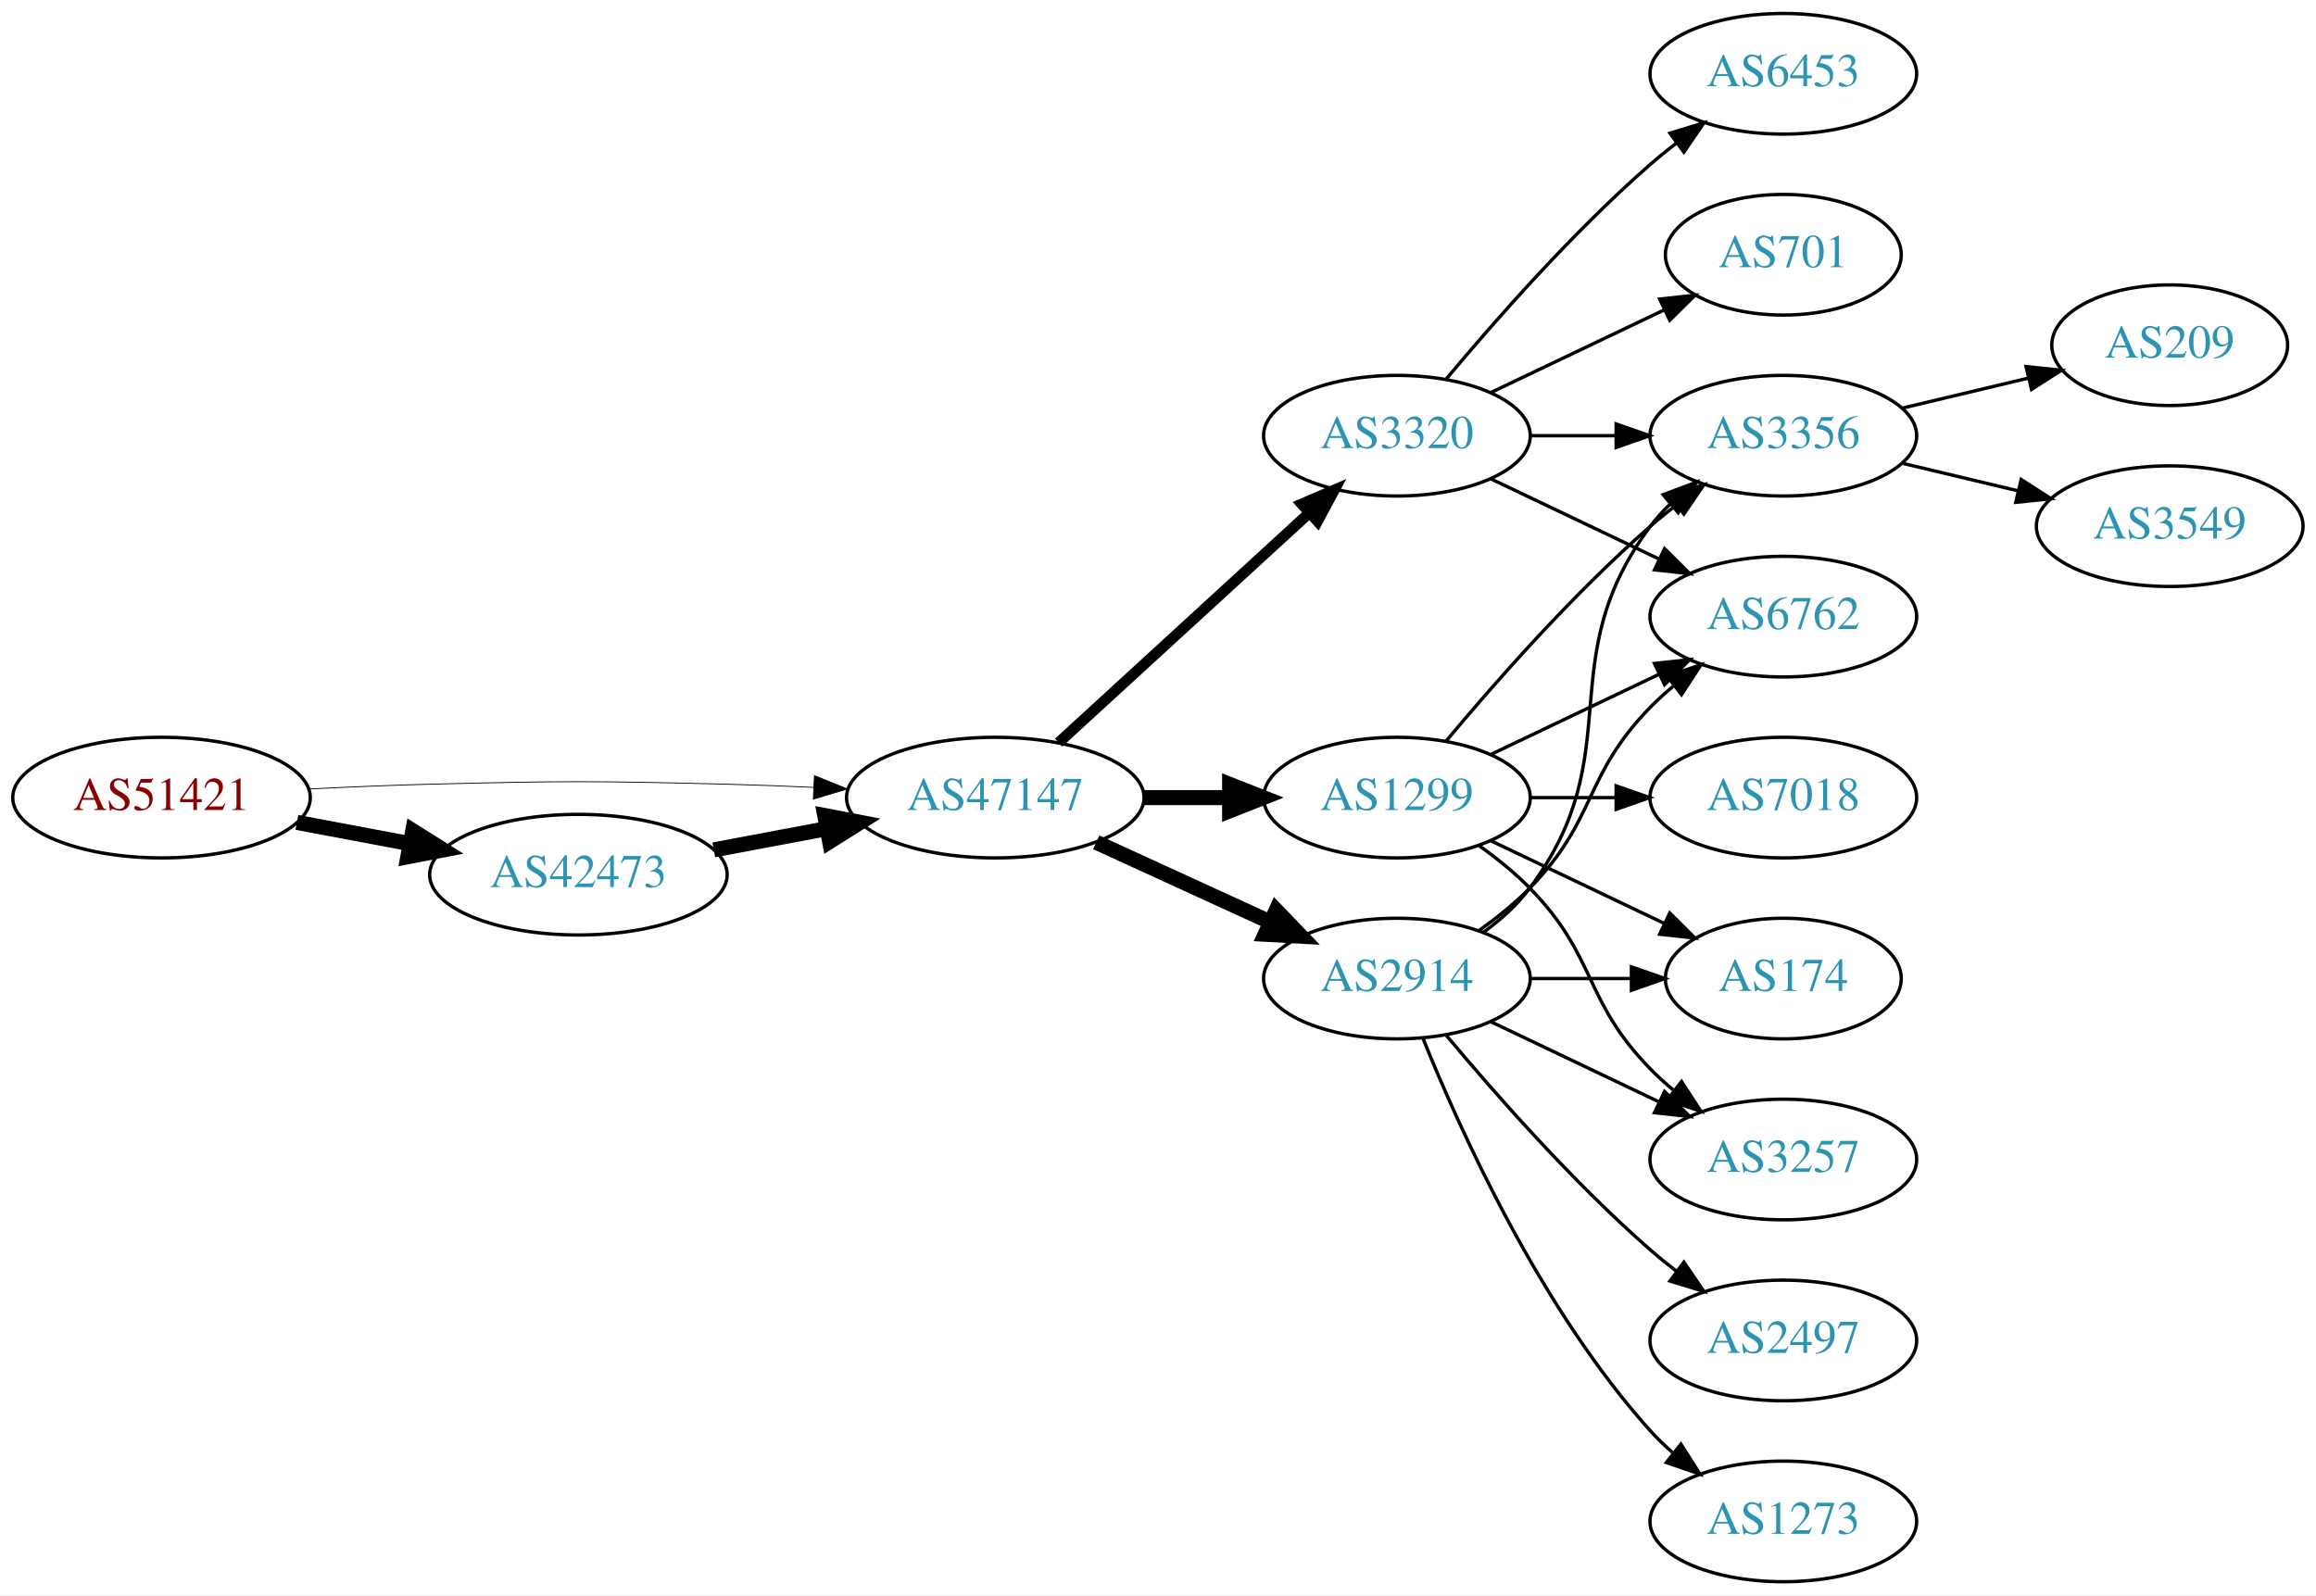
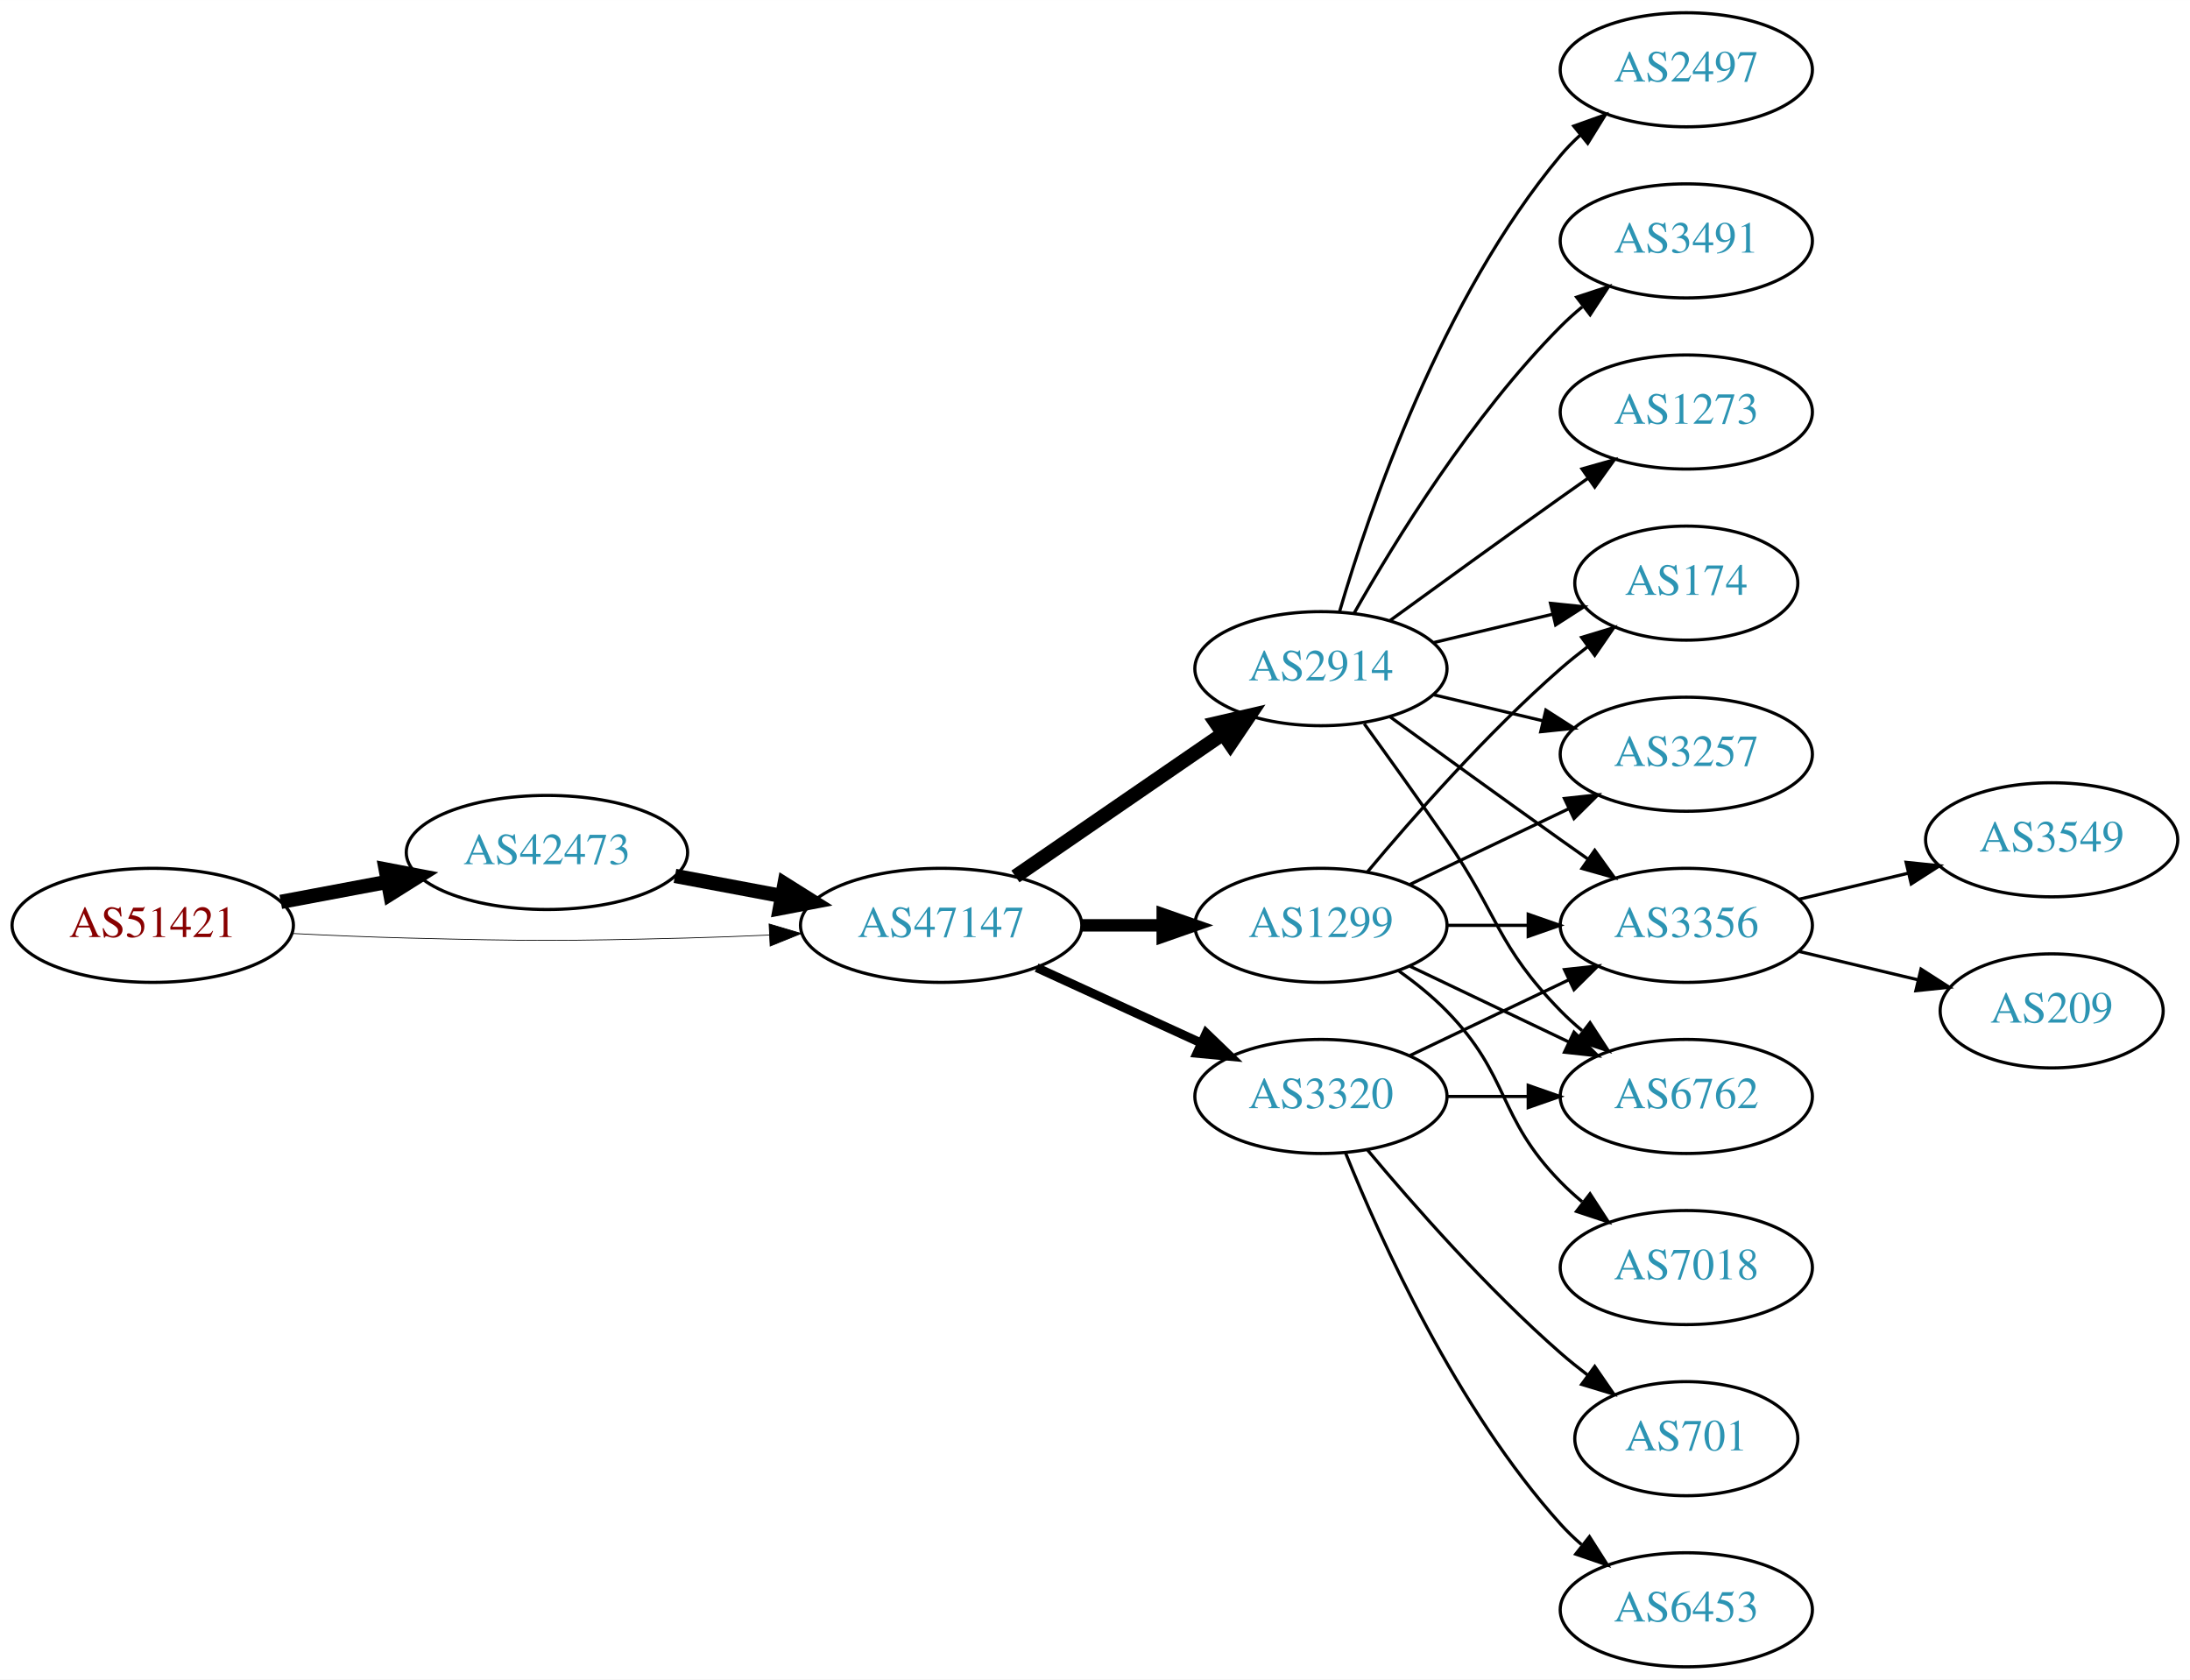
- <svg xmlns="http://www.w3.org/2000/svg" xmlns:xlink="http://www.w3.org/1999/xlink" width="691pt" height="476pt" viewBox="0.00 0.00 691.06 476.00">
-   <g id="graph0" class="graph" transform="scale(1 1) rotate(0) translate(4 472)">
-     <polygon fill="white" stroke="none" points="-4,4 -4,-472 687.055,-472 687.055,4 -4,4" />
+ <svg xmlns="http://www.w3.org/2000/svg" xmlns:xlink="http://www.w3.org/1999/xlink" width="691pt" height="530pt" viewBox="0.00 0.00 691.06 530.00">
+   <g id="graph0" class="graph" transform="scale(1 1) rotate(0) translate(4 526)">
+     <polygon fill="white" stroke="none" points="-4,4 -4,-526 687.055,-526 687.055,4 -4,4" />
    <g id="node1" class="node">
      <g id="a_node1">
        <a xlink:href="/asn/51421" xlink:title="AS51421 ~ Heinrich THURNER [AT]">
          <ellipse fill="#ffffff" stroke="black" cx="44.196" cy="-234" rx="44.393" ry="18" />
          <text text-anchor="middle" x="44.196" y="-230.3" font-family="Times,serif" font-size="14.00" fill="#880000">AS51421</text>
        </a>
      </g>
    </g>
    <g id="node2" class="node">
      <g id="a_node2">
        <a xlink:href="/asn/42473" xlink:title="AS42473 ~ ANEXIA Internetdienstleistungs GmbH [AT]">
-           <ellipse fill="#ffffff" stroke="black" cx="168.588" cy="-211" rx="44.393" ry="18" />
-           <text text-anchor="middle" x="168.588" y="-207.3" font-family="Times,serif" font-size="14.00" fill="#2c94b3">AS42473</text>
+           <ellipse fill="#ffffff" stroke="black" cx="168.588" cy="-257" rx="44.393" ry="18" />
+           <text text-anchor="middle" x="168.588" y="-253.3" font-family="Times,serif" font-size="14.00" fill="#2c94b3">AS42473</text>
        </a>
      </g>
    </g>
    <g id="edge1" class="edge">
-       <path fill="none" stroke="black" stroke-width="4.5" d="M84.595,-226.596C95.296,-224.585 107.019,-222.382 118.196,-220.282" />
-       <polygon fill="black" stroke="black" stroke-width="4.5" points="119.162,-224.107 128.263,-218.39 117.707,-216.367 119.162,-224.107" />
+       <path fill="none" stroke="black" stroke-width="4.5" d="M84.595,-241.404C95.296,-243.415 107.019,-245.618 118.196,-247.718" />
+       <polygon fill="black" stroke="black" stroke-width="4.5" points="117.707,-251.633 128.263,-249.61 119.162,-243.893 117.707,-251.633" />
    </g>
    <g id="node3" class="node">
      <g id="a_node3">
        <a xlink:href="/asn/47147" xlink:title="AS47147 ~ ANEXIA Internetdienstleistungs GmbH [AT]">
          <ellipse fill="#ffffff" stroke="black" cx="292.98" cy="-234" rx="44.393" ry="18" />
          <text text-anchor="middle" x="292.98" y="-230.3" font-family="Times,serif" font-size="14.00" fill="#2c94b3">AS47147</text>
        </a>
      </g>
    </g>
    <g id="edge2" class="edge">
-       <path fill="none" stroke="black" stroke-width="0.25" d="M88.339,-236.575C100.033,-237.165 112.694,-237.705 124.392,-238 163.665,-238.991 173.511,-238.991 212.784,-238 221.192,-237.788 230.098,-237.449 238.784,-237.056" />
-       <polygon fill="black" stroke="black" stroke-width="0.25" points="239.017,-240.549 248.838,-236.575 238.682,-233.557 239.017,-240.549" />
+       <path fill="none" stroke="black" stroke-width="0.237" d="M88.339,-231.425C100.033,-230.835 112.694,-230.295 124.392,-230 163.665,-229.009 173.511,-229.009 212.784,-230 221.192,-230.212 230.098,-230.551 238.784,-230.944" />
+       <polygon fill="black" stroke="black" stroke-width="0.237" points="238.682,-234.443 248.838,-231.425 239.017,-227.451 238.682,-234.443" />
    </g>
    <g id="edge3" class="edge">
-       <path fill="none" stroke="black" stroke-width="4.5" d="M208.988,-218.404C219.688,-220.415 231.411,-222.618 242.589,-224.718" />
-       <polygon fill="black" stroke="black" stroke-width="4.5" points="242.1,-228.633 252.655,-226.61 243.554,-220.893 242.1,-228.633" />
+       <path fill="none" stroke="black" stroke-width="4.5" d="M208.988,-249.596C219.688,-247.585 231.411,-245.382 242.589,-243.282" />
+       <polygon fill="black" stroke="black" stroke-width="4.5" points="243.554,-247.107 252.655,-241.39 242.1,-239.367 243.554,-247.107" />
    </g>
    <g id="node4" class="node">
      <g id="a_node4">
-         <a xlink:href="/asn/3320" xlink:title="AS3320 ~ DTAG [DE]">
-           <ellipse fill="#ffffff" stroke="black" cx="412.823" cy="-342" rx="39.794" ry="18" />
-           <text text-anchor="middle" x="412.823" y="-338.3" font-family="Times,serif" font-size="14.00" fill="#2c94b3">AS3320</text>
+         <a xlink:href="/asn/2914" xlink:title="AS2914 ~ NTT America, Inc. [US]">
+           <ellipse fill="#ffffff" stroke="black" cx="412.823" cy="-315" rx="39.794" ry="18" />
+           <text text-anchor="middle" x="412.823" y="-311.3" font-family="Times,serif" font-size="14.00" fill="#2c94b3">AS2914</text>
        </a>
      </g>
    </g>
    <g id="edge4" class="edge">
-       <path fill="none" stroke="black" stroke-width="3.214" d="M311.878,-250.403C331.806,-268.667 364.164,-298.322 386.641,-318.921" />
-       <polygon fill="black" stroke="black" stroke-width="3.214" points="384.406,-321.62 394.143,-325.797 389.135,-316.46 384.406,-321.62" />
+       <path fill="none" stroke="black" stroke-width="4.5" d="M316.423,-249.426C335.004,-262.198 361.565,-280.455 381.945,-294.463" />
+       <polygon fill="black" stroke="black" stroke-width="4.5" points="379.788,-297.758 390.259,-300.178 384.249,-291.269 379.788,-297.758" />
    </g>
    <g id="node5" class="node">
      <g id="a_node5">
        <a xlink:href="/asn/1299" xlink:title="AS1299 ~ Telia Carrier [EU]">
          <ellipse fill="#ffffff" stroke="black" cx="412.823" cy="-234" rx="39.794" ry="18" />
          <text text-anchor="middle" x="412.823" y="-230.3" font-family="Times,serif" font-size="14.00" fill="#2c94b3">AS1299</text>
        </a>
      </g>
    </g>
    <g id="edge5" class="edge">
-       <path fill="none" stroke="black" stroke-width="4.5" d="M337.191,-234C345.504,-234 354.267,-234 362.749,-234" />
-       <polygon fill="black" stroke="black" stroke-width="4.5" points="362.908,-237.938 372.908,-234 362.908,-230.063 362.908,-237.938" />
+       <path fill="none" stroke="black" stroke-width="3.938" d="M337.191,-234C345.504,-234 354.267,-234 362.749,-234" />
+       <polygon fill="black" stroke="black" stroke-width="3.938" points="362.908,-237.5 372.908,-234 362.908,-230.5 362.908,-237.5" />
    </g>
    <g id="node6" class="node">
      <g id="a_node6">
-         <a xlink:href="/asn/2914" xlink:title="AS2914 ~ NTT America, Inc. [US]">
+         <a xlink:href="/asn/3320" xlink:title="AS3320 ~ DTAG [DE]">
          <ellipse fill="#ffffff" stroke="black" cx="412.823" cy="-180" rx="39.794" ry="18" />
-           <text text-anchor="middle" x="412.823" y="-176.3" font-family="Times,serif" font-size="14.00" fill="#2c94b3">AS2914</text>
+           <text text-anchor="middle" x="412.823" y="-176.3" font-family="Times,serif" font-size="14.00" fill="#2c94b3">AS3320</text>
        </a>
      </g>
    </g>
    <g id="edge6" class="edge">
-       <path fill="none" stroke="black" stroke-width="4.5" d="M323.11,-220.652C338.721,-213.498 358.119,-204.609 374.791,-196.97" />
-       <polygon fill="black" stroke="black" stroke-width="4.5" points="376.792,-200.384 384.243,-192.638 373.512,-193.225 376.792,-200.384" />
+       <path fill="none" stroke="black" stroke-width="2.812" d="M323.11,-220.652C338.721,-213.498 358.119,-204.609 374.791,-196.97" />
+       <polygon fill="black" stroke="black" stroke-width="2.812" points="376.61,-199.986 384.243,-192.638 373.694,-193.622 376.61,-199.986" />
    </g>
    <g id="node7" class="node">
      <g id="a_node7">
-         <a xlink:href="/asn/701" xlink:title="AS701 ~ UUNET [US]">
-           <ellipse fill="#ffffff" stroke="black" cx="528.116" cy="-396" rx="35.194" ry="18" />
-           <text text-anchor="middle" x="528.116" y="-392.3" font-family="Times,serif" font-size="14.00" fill="#2c94b3">AS701</text>
+         <a xlink:href="/asn/174" xlink:title="AS174 ~ Cogent Communications [US]">
+           <ellipse fill="#ffffff" stroke="black" cx="528.116" cy="-342" rx="35.194" ry="18" />
+           <text text-anchor="middle" x="528.116" y="-338.3" font-family="Times,serif" font-size="14.00" fill="#2c94b3">AS174</text>
        </a>
      </g>
    </g>
    <g id="edge7" class="edge">
-       <path fill="none" stroke="black" d="M440.959,-354.934C456.391,-362.29 475.877,-371.577 492.412,-379.459" />
-       <polygon fill="black" stroke="black" points="491.221,-382.768 501.754,-383.911 494.232,-376.449 491.221,-382.768" />
+       <path fill="none" stroke="black" d="M448.43,-323.248C460.225,-326.058 473.529,-329.229 485.797,-332.153" />
+       <polygon fill="black" stroke="black" points="485.263,-335.624 495.802,-334.537 486.886,-328.814 485.263,-335.624" />
    </g>
    <g id="node8" class="node">
      <g id="a_node8">
-         <a xlink:href="/asn/6453" xlink:title="AS6453 ~ TATA COMMUNICATIONS (AMERICA) INC [US]">
-           <ellipse fill="#ffffff" stroke="black" cx="528.116" cy="-450" rx="39.794" ry="18" />
-           <text text-anchor="middle" x="528.116" y="-446.3" font-family="Times,serif" font-size="14.00" fill="#2c94b3">AS6453</text>
+         <a xlink:href="/asn/3257" xlink:title="AS3257 ~ GTT [DE]">
+           <ellipse fill="#ffffff" stroke="black" cx="528.116" cy="-288" rx="39.794" ry="18" />
+           <text text-anchor="middle" x="528.116" y="-284.3" font-family="Times,serif" font-size="14.00" fill="#2c94b3">AS3257</text>
        </a>
      </g>
    </g>
    <g id="edge8" class="edge">
-       <path fill="none" stroke="black" d="M427.453,-358.817C441.736,-375.929 465.282,-402.745 488.469,-423 490.935,-425.154 493.574,-427.294 496.271,-429.372" />
-       <polygon fill="black" stroke="black" points="494.296,-432.264 504.425,-435.37 498.444,-426.625 494.296,-432.264" />
+       <path fill="none" stroke="black" d="M448.43,-306.752C459.301,-304.162 471.456,-301.265 482.898,-298.538" />
+       <polygon fill="black" stroke="black" points="483.804,-301.92 492.721,-296.197 482.182,-295.111 483.804,-301.92" />
    </g>
    <g id="node9" class="node">
      <g id="a_node9">
-         <a xlink:href="/asn/3356" xlink:title="AS3356 ~ Level 3 Parent, LLC [US]">
-           <ellipse fill="#ffffff" stroke="black" cx="528.116" cy="-342" rx="39.794" ry="18" />
-           <text text-anchor="middle" x="528.116" y="-338.3" font-family="Times,serif" font-size="14.00" fill="#2c94b3">AS3356</text>
+         <a xlink:href="/asn/2497" xlink:title="AS2497 ~ Internet Initiative Japan Inc. [JP]">
+           <ellipse fill="#ffffff" stroke="black" cx="528.116" cy="-504" rx="39.794" ry="18" />
+           <text text-anchor="middle" x="528.116" y="-500.3" font-family="Times,serif" font-size="14.00" fill="#2c94b3">AS2497</text>
        </a>
      </g>
    </g>
    <g id="edge9" class="edge">
-       <path fill="none" stroke="black" d="M452.495,-342C460.698,-342 469.462,-342 477.994,-342" />
-       <polygon fill="black" stroke="black" points="478.233,-345.5 488.233,-342 478.233,-338.5 478.233,-345.5" />
+       <path fill="none" stroke="black" d="M418.697,-333.002C428.011,-364.844 450.828,-431.981 488.469,-477 490.34,-479.237 492.438,-481.374 494.664,-483.396" />
+       <polygon fill="black" stroke="black" points="492.608,-486.234 502.583,-489.804 497.011,-480.793 492.608,-486.234" />
    </g>
    <g id="node10" class="node">
      <g id="a_node10">
+         <a xlink:href="/asn/3491" xlink:title="AS3491 ~ PCCW Global, Inc. [US]">
+           <ellipse fill="#ffffff" stroke="black" cx="528.116" cy="-450" rx="39.794" ry="18" />
+           <text text-anchor="middle" x="528.116" y="-446.3" font-family="Times,serif" font-size="14.00" fill="#2c94b3">AS3491</text>
+         </a>
+       </g>
+     </g>
+     <g id="edge10" class="edge">
+       <path fill="none" stroke="black" d="M423.283,-332.49C436.065,-355.096 460.497,-394.886 488.469,-423 490.58,-425.121 492.876,-427.188 495.262,-429.171" />
+       <polygon fill="black" stroke="black" points="493.514,-432.242 503.577,-435.556 497.777,-426.69 493.514,-432.242" />
+     </g>
+     <g id="node11" class="node">
+       <g id="a_node11">
+         <a xlink:href="/asn/3356" xlink:title="AS3356 ~ Level 3 Parent, LLC [US]">
+           <ellipse fill="#ffffff" stroke="black" cx="528.116" cy="-234" rx="39.794" ry="18" />
+           <text text-anchor="middle" x="528.116" y="-230.3" font-family="Times,serif" font-size="14.00" fill="#2c94b3">AS3356</text>
+         </a>
+       </g>
+     </g>
+     <g id="edge11" class="edge">
+       <path fill="none" stroke="black" d="M434.671,-299.778C449.605,-288.909 470.219,-273.975 488.469,-261 491.29,-258.995 494.233,-256.915 497.181,-254.841" />
+       <polygon fill="black" stroke="black" points="499.227,-257.681 505.406,-249.074 495.208,-251.95 499.227,-257.681" />
+     </g>
+     <g id="node12" class="node">
+       <g id="a_node12">
        <a xlink:href="/asn/6762" xlink:title="AS6762 ~ TELECOM ITALIA SPARKLE S.p.A. [IT]">
-           <ellipse fill="#ffffff" stroke="black" cx="528.116" cy="-288" rx="39.794" ry="18" />
-           <text text-anchor="middle" x="528.116" y="-284.3" font-family="Times,serif" font-size="14.00" fill="#2c94b3">AS6762</text>
-         </a>
-       </g>
-     </g>
-     <g id="edge10" class="edge">
-       <path fill="none" stroke="black" d="M440.959,-329.066C455.953,-321.919 474.774,-312.948 490.998,-305.215" />
-       <polygon fill="black" stroke="black" points="492.68,-308.291 500.201,-300.829 489.668,-301.972 492.68,-308.291" />
+           <ellipse fill="#ffffff" stroke="black" cx="528.116" cy="-180" rx="39.794" ry="18" />
+           <text text-anchor="middle" x="528.116" y="-176.3" font-family="Times,serif" font-size="14.00" fill="#2c94b3">AS6762</text>
+         </a>
+       </g>
+     </g>
+     <g id="edge12" class="edge">
+       <path fill="none" stroke="black" d="M426.502,-297.594C434.118,-287.063 443.95,-273.33 452.469,-261 468.865,-237.269 468.297,-227.617 488.469,-207 490.562,-204.861 492.846,-202.782 495.222,-200.79" />
+       <polygon fill="black" stroke="black" points="497.741,-203.268 503.522,-194.389 493.466,-197.725 497.741,-203.268" />
+     </g>
+     <g id="node13" class="node">
+       <g id="a_node13">
+         <a xlink:href="/asn/1273" xlink:title="AS1273 ~ Vodafone Group PLC [EU]">
+           <ellipse fill="#ffffff" stroke="black" cx="528.116" cy="-396" rx="39.794" ry="18" />
+           <text text-anchor="middle" x="528.116" y="-392.3" font-family="Times,serif" font-size="14.00" fill="#2c94b3">AS1273</text>
+         </a>
+       </g>
+     </g>
+     <g id="edge13" class="edge">
+       <path fill="none" stroke="black" d="M434.671,-330.222C449.605,-341.091 470.219,-356.025 488.469,-369 491.29,-371.005 494.233,-373.085 497.181,-375.159" />
+       <polygon fill="black" stroke="black" points="495.208,-378.05 505.406,-380.926 499.227,-372.319 495.208,-378.05" />
+     </g>
+     <g id="edge18" class="edge">
+       <path fill="none" stroke="black" d="M427.453,-250.817C441.736,-267.929 465.282,-294.745 488.469,-315 491.139,-317.332 494.012,-319.648 496.942,-321.886" />
+       <polygon fill="black" stroke="black" points="495.093,-324.87 505.234,-327.939 499.22,-319.216 495.093,-324.87" />
    </g>
    <g id="edge15" class="edge">
-       <path fill="none" stroke="black" d="M427.453,-250.817C441.736,-267.929 465.282,-294.745 488.469,-315 490.935,-317.154 493.574,-319.294 496.271,-321.372" />
-       <polygon fill="black" stroke="black" points="494.296,-324.264 504.425,-327.37 498.444,-318.625 494.296,-324.264" />
-     </g>
-     <g id="edge14" class="edge">
      <path fill="none" stroke="black" d="M440.959,-246.934C455.953,-254.081 474.774,-263.052 490.998,-270.785" />
      <polygon fill="black" stroke="black" points="489.668,-274.028 500.201,-275.171 492.68,-267.709 489.668,-274.028" />
    </g>
-     <g id="node11" class="node">
-       <g id="a_node11">
-         <a xlink:href="/asn/3257" xlink:title="AS3257 ~ GTT [DE]">
+     <g id="edge16" class="edge">
+       <path fill="none" stroke="black" d="M452.495,-234C460.698,-234 469.462,-234 477.994,-234" />
+       <polygon fill="black" stroke="black" points="478.233,-237.5 488.233,-234 478.233,-230.5 478.233,-237.5" />
+     </g>
+     <g id="edge14" class="edge">
+       <path fill="none" stroke="black" d="M440.959,-221.066C455.953,-213.919 474.774,-204.948 490.998,-197.215" />
+       <polygon fill="black" stroke="black" points="492.68,-200.291 500.201,-192.829 489.668,-193.972 492.68,-200.291" />
+     </g>
+     <g id="node14" class="node">
+       <g id="a_node14">
+         <a xlink:href="/asn/7018" xlink:title="AS7018 ~ AT&amp;T Services, Inc. [US]">
          <ellipse fill="#ffffff" stroke="black" cx="528.116" cy="-126" rx="39.794" ry="18" />
-           <text text-anchor="middle" x="528.116" y="-122.3" font-family="Times,serif" font-size="14.00" fill="#2c94b3">AS3257</text>
-         </a>
-       </g>
-     </g>
-     <g id="edge11" class="edge">
+           <text text-anchor="middle" x="528.116" y="-122.3" font-family="Times,serif" font-size="14.00" fill="#2c94b3">AS7018</text>
+         </a>
+       </g>
+     </g>
+     <g id="edge17" class="edge">
      <path fill="none" stroke="black" d="M437.417,-219.611C442.673,-215.852 448.005,-211.563 452.469,-207 472.642,-186.383 468.297,-173.617 488.469,-153 490.562,-150.861 492.846,-148.782 495.222,-146.79" />
      <polygon fill="black" stroke="black" points="497.741,-149.268 503.522,-140.389 493.466,-143.725 497.741,-149.268" />
    </g>
-     <g id="node12" class="node">
-       <g id="a_node12">
-         <a xlink:href="/asn/7018" xlink:title="AS7018 ~ AT&amp;T Services, Inc. [US]">
-           <ellipse fill="#ffffff" stroke="black" cx="528.116" cy="-234" rx="39.794" ry="18" />
-           <text text-anchor="middle" x="528.116" y="-230.3" font-family="Times,serif" font-size="14.00" fill="#2c94b3">AS7018</text>
-         </a>
-       </g>
-     </g>
-     <g id="edge12" class="edge">
-       <path fill="none" stroke="black" d="M452.495,-234C460.698,-234 469.462,-234 477.994,-234" />
-       <polygon fill="black" stroke="black" points="478.233,-237.5 488.233,-234 478.233,-230.5 478.233,-237.5" />
-     </g>
-     <g id="node13" class="node">
-       <g id="a_node13">
-         <a xlink:href="/asn/174" xlink:title="AS174 ~ Cogent Communications [US]">
-           <ellipse fill="#ffffff" stroke="black" cx="528.116" cy="-180" rx="35.194" ry="18" />
-           <text text-anchor="middle" x="528.116" y="-176.3" font-family="Times,serif" font-size="14.00" fill="#2c94b3">AS174</text>
-         </a>
-       </g>
-     </g>
-     <g id="edge13" class="edge">
-       <path fill="none" stroke="black" d="M440.959,-221.066C456.391,-213.71 475.877,-204.423 492.412,-196.541" />
-       <polygon fill="black" stroke="black" points="494.232,-199.551 501.754,-192.089 491.221,-193.232 494.232,-199.551" />
-     </g>
-     <g id="edge20" class="edge">
-       <path fill="none" stroke="black" d="M438.754,-193.882C443.83,-197.611 448.748,-202.016 452.469,-207 482.741,-247.542 458.198,-274.458 488.469,-315 490.214,-317.336 492.221,-319.545 494.385,-321.617" />
-       <polygon fill="black" stroke="black" points="492.262,-324.405 502.185,-328.118 496.744,-319.027 492.262,-324.405" />
-     </g>
-     <g id="edge17" class="edge">
-       <path fill="none" stroke="black" d="M437.417,-194.389C442.673,-198.148 448.005,-202.437 452.469,-207 472.642,-227.617 468.297,-240.383 488.469,-261 490.562,-263.139 492.846,-265.218 495.222,-267.21" />
-       <polygon fill="black" stroke="black" points="493.466,-270.275 503.522,-273.611 497.741,-264.732 493.466,-270.275" />
+     <g id="edge24" class="edge">
+       <path fill="none" stroke="black" d="M440.959,-192.934C455.953,-200.081 474.774,-209.052 490.998,-216.785" />
+       <polygon fill="black" stroke="black" points="489.668,-220.028 500.201,-221.171 492.68,-213.709 489.668,-220.028" />
+     </g>
+     <g id="edge23" class="edge">
+       <path fill="none" stroke="black" d="M452.495,-180C460.698,-180 469.462,-180 477.994,-180" />
+       <polygon fill="black" stroke="black" points="478.233,-183.5 488.233,-180 478.233,-176.5 478.233,-183.5" />
+     </g>
+     <g id="node17" class="node">
+       <g id="a_node17">
+         <a xlink:href="/asn/701" xlink:title="AS701 ~ UUNET [US]">
+           <ellipse fill="#ffffff" stroke="black" cx="528.116" cy="-72" rx="35.194" ry="18" />
+           <text text-anchor="middle" x="528.116" y="-68.3" font-family="Times,serif" font-size="14.00" fill="#2c94b3">AS701</text>
+         </a>
+       </g>
    </g>
    <g id="edge21" class="edge">
-       <path fill="none" stroke="black" d="M440.959,-167.066C455.953,-159.919 474.774,-150.948 490.998,-143.215" />
-       <polygon fill="black" stroke="black" points="492.68,-146.291 500.201,-138.829 489.668,-139.972 492.68,-146.291" />
-     </g>
-     <g id="edge16" class="edge">
-       <path fill="none" stroke="black" d="M452.495,-180C462.201,-180 472.691,-180 482.654,-180" />
-       <polygon fill="black" stroke="black" points="482.79,-183.5 492.79,-180 482.79,-176.5 482.79,-183.5" />
-     </g>
-     <g id="node14" class="node">
-       <g id="a_node14">
-         <a xlink:href="/asn/1273" xlink:title="AS1273 ~ Vodafone Group PLC [EU]">
+       <path fill="none" stroke="black" d="M427.453,-163.183C441.736,-146.071 465.282,-119.255 488.469,-99 491.139,-96.668 494.012,-94.352 496.942,-92.114" />
+       <polygon fill="black" stroke="black" points="499.22,-94.784 505.234,-86.061 495.093,-89.13 499.22,-94.784" />
+     </g>
+     <g id="node18" class="node">
+       <g id="a_node18">
+         <a xlink:href="/asn/6453" xlink:title="AS6453 ~ TATA COMMUNICATIONS (AMERICA) INC [US]">
          <ellipse fill="#ffffff" stroke="black" cx="528.116" cy="-18" rx="39.794" ry="18" />
-           <text text-anchor="middle" x="528.116" y="-14.3" font-family="Times,serif" font-size="14.00" fill="#2c94b3">AS1273</text>
-         </a>
-       </g>
-     </g>
-     <g id="edge18" class="edge">
+           <text text-anchor="middle" x="528.116" y="-14.3" font-family="Times,serif" font-size="14.00" fill="#2c94b3">AS6453</text>
+         </a>
+       </g>
+     </g>
+     <g id="edge22" class="edge">
      <path fill="none" stroke="black" d="M420.571,-162.213C431.622,-134.757 455.675,-81.422 488.469,-45 490.472,-42.776 492.691,-40.637 495.023,-38.603" />
      <polygon fill="black" stroke="black" points="497.554,-41.065 503.242,-32.127 493.221,-35.567 497.554,-41.065" />
    </g>
    <g id="node15" class="node">
      <g id="a_node15">
-         <a xlink:href="/asn/2497" xlink:title="AS2497 ~ Internet Initiative Japan Inc. [JP]">
-           <ellipse fill="#ffffff" stroke="black" cx="528.116" cy="-72" rx="39.794" ry="18" />
-           <text text-anchor="middle" x="528.116" y="-68.3" font-family="Times,serif" font-size="14.00" fill="#2c94b3">AS2497</text>
+         <a xlink:href="/asn/3549" xlink:title="AS3549 ~ Level 3 Parent, LLC [US]">
+           <ellipse fill="#ffffff" stroke="black" cx="643.409" cy="-261" rx="39.794" ry="18" />
+           <text text-anchor="middle" x="643.409" y="-257.3" font-family="Times,serif" font-size="14.00" fill="#2c94b3">AS3549</text>
        </a>
      </g>
    </g>
    <g id="edge19" class="edge">
-       <path fill="none" stroke="black" d="M427.453,-163.183C441.736,-146.071 465.282,-119.255 488.469,-99 490.935,-96.846 493.574,-94.706 496.271,-92.628" />
-       <polygon fill="black" stroke="black" points="498.444,-95.375 504.425,-86.63 494.296,-89.736 498.444,-95.375" />
+       <path fill="none" stroke="black" d="M563.723,-242.248C574.594,-244.838 586.749,-247.735 598.191,-250.462" />
+       <polygon fill="black" stroke="black" points="597.475,-253.889 608.014,-252.803 599.097,-247.08 597.475,-253.889" />
    </g>
    <g id="node16" class="node">
      <g id="a_node16">
        <a xlink:href="/asn/209" xlink:title="AS209 ~ CenturyLink Communications, LLC [US]">
-           <ellipse fill="#ffffff" stroke="black" cx="643.409" cy="-369" rx="35.194" ry="18" />
-           <text text-anchor="middle" x="643.409" y="-365.3" font-family="Times,serif" font-size="14.00" fill="#2c94b3">AS209</text>
-         </a>
-       </g>
-     </g>
-     <g id="edge22" class="edge">
-       <path fill="none" stroke="black" d="M563.723,-350.248C575.518,-353.058 588.822,-356.229 601.09,-359.153" />
-       <polygon fill="black" stroke="black" points="600.556,-362.624 611.095,-361.537 602.179,-355.814 600.556,-362.624" />
-     </g>
-     <g id="node17" class="node">
-       <g id="a_node17">
-         <a xlink:href="/asn/3549" xlink:title="AS3549 ~ Level 3 Parent, LLC [US]">
-           <ellipse fill="#ffffff" stroke="black" cx="643.409" cy="-315" rx="39.794" ry="18" />
-           <text text-anchor="middle" x="643.409" y="-311.3" font-family="Times,serif" font-size="14.00" fill="#2c94b3">AS3549</text>
-         </a>
-       </g>
-     </g>
-     <g id="edge23" class="edge">
-       <path fill="none" stroke="black" d="M563.723,-333.752C574.594,-331.162 586.749,-328.265 598.191,-325.538" />
-       <polygon fill="black" stroke="black" points="599.097,-328.92 608.014,-323.197 597.475,-322.111 599.097,-328.92" />
+           <ellipse fill="#ffffff" stroke="black" cx="643.409" cy="-207" rx="35.194" ry="18" />
+           <text text-anchor="middle" x="643.409" y="-203.3" font-family="Times,serif" font-size="14.00" fill="#2c94b3">AS209</text>
+         </a>
+       </g>
+     </g>
+     <g id="edge20" class="edge">
+       <path fill="none" stroke="black" d="M563.723,-225.752C575.518,-222.942 588.822,-219.771 601.09,-216.847" />
+       <polygon fill="black" stroke="black" points="602.179,-220.186 611.095,-214.463 600.556,-213.376 602.179,-220.186" />
    </g>
  </g>
</svg>
